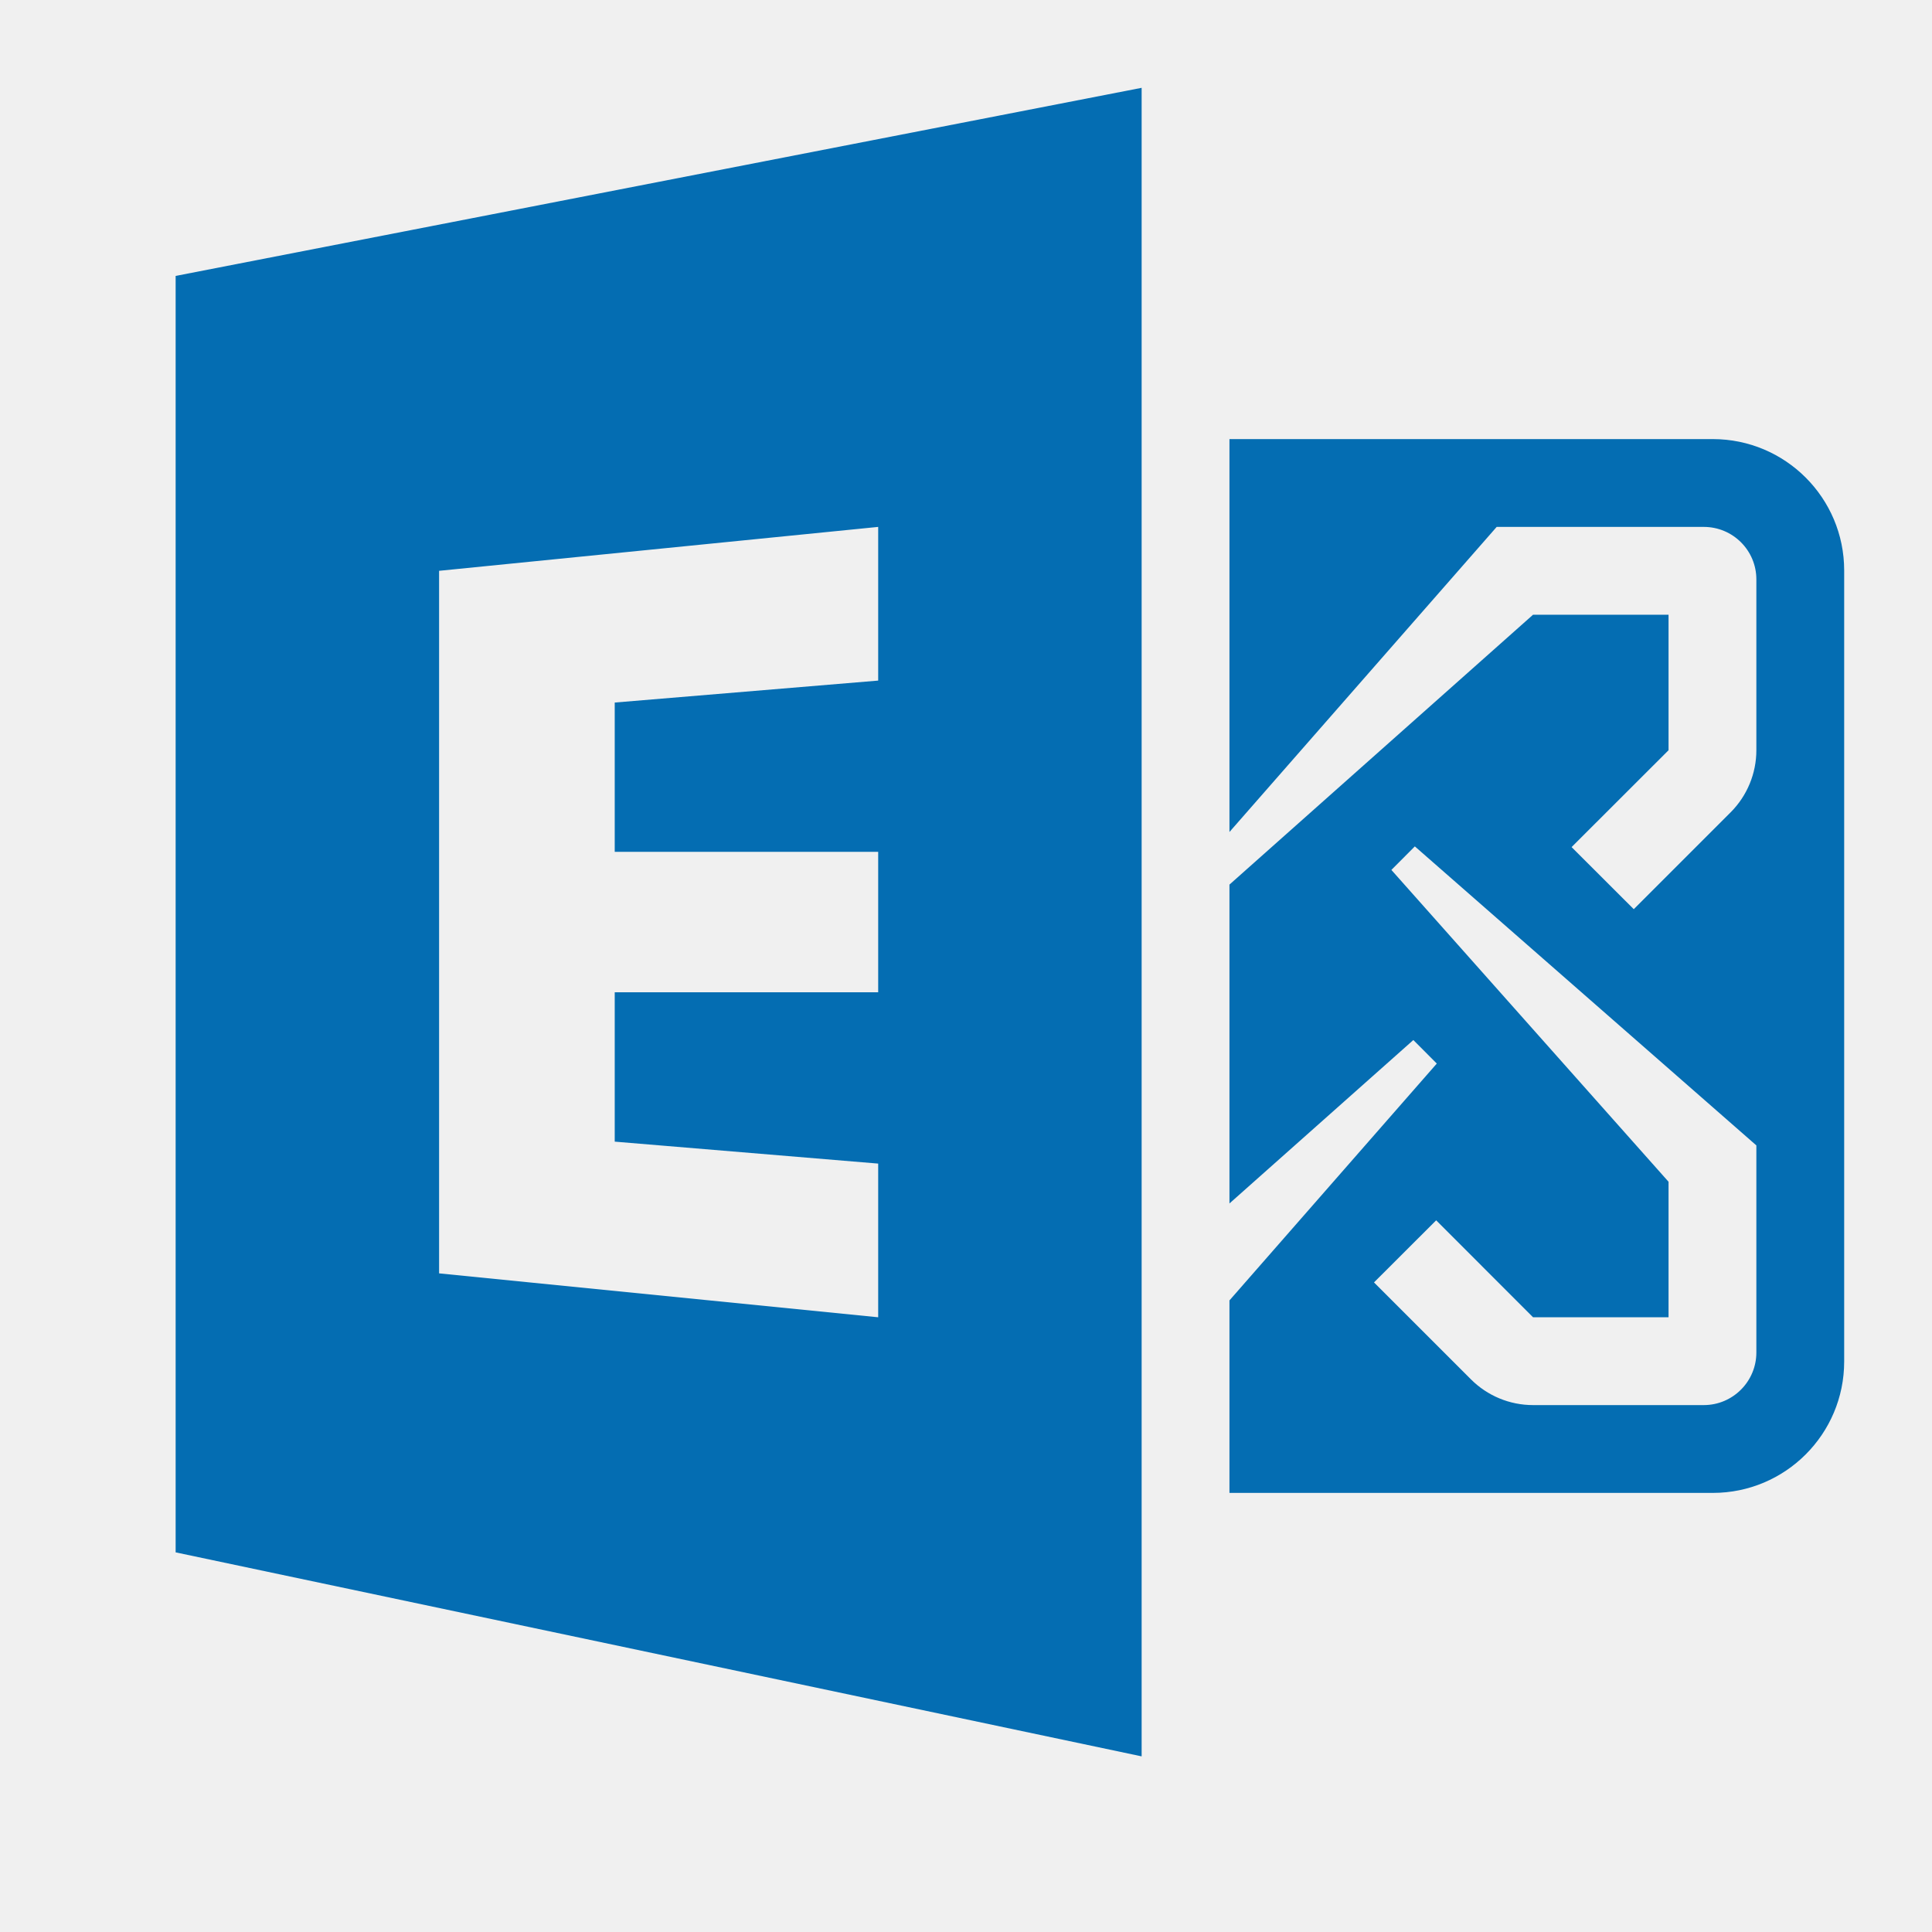
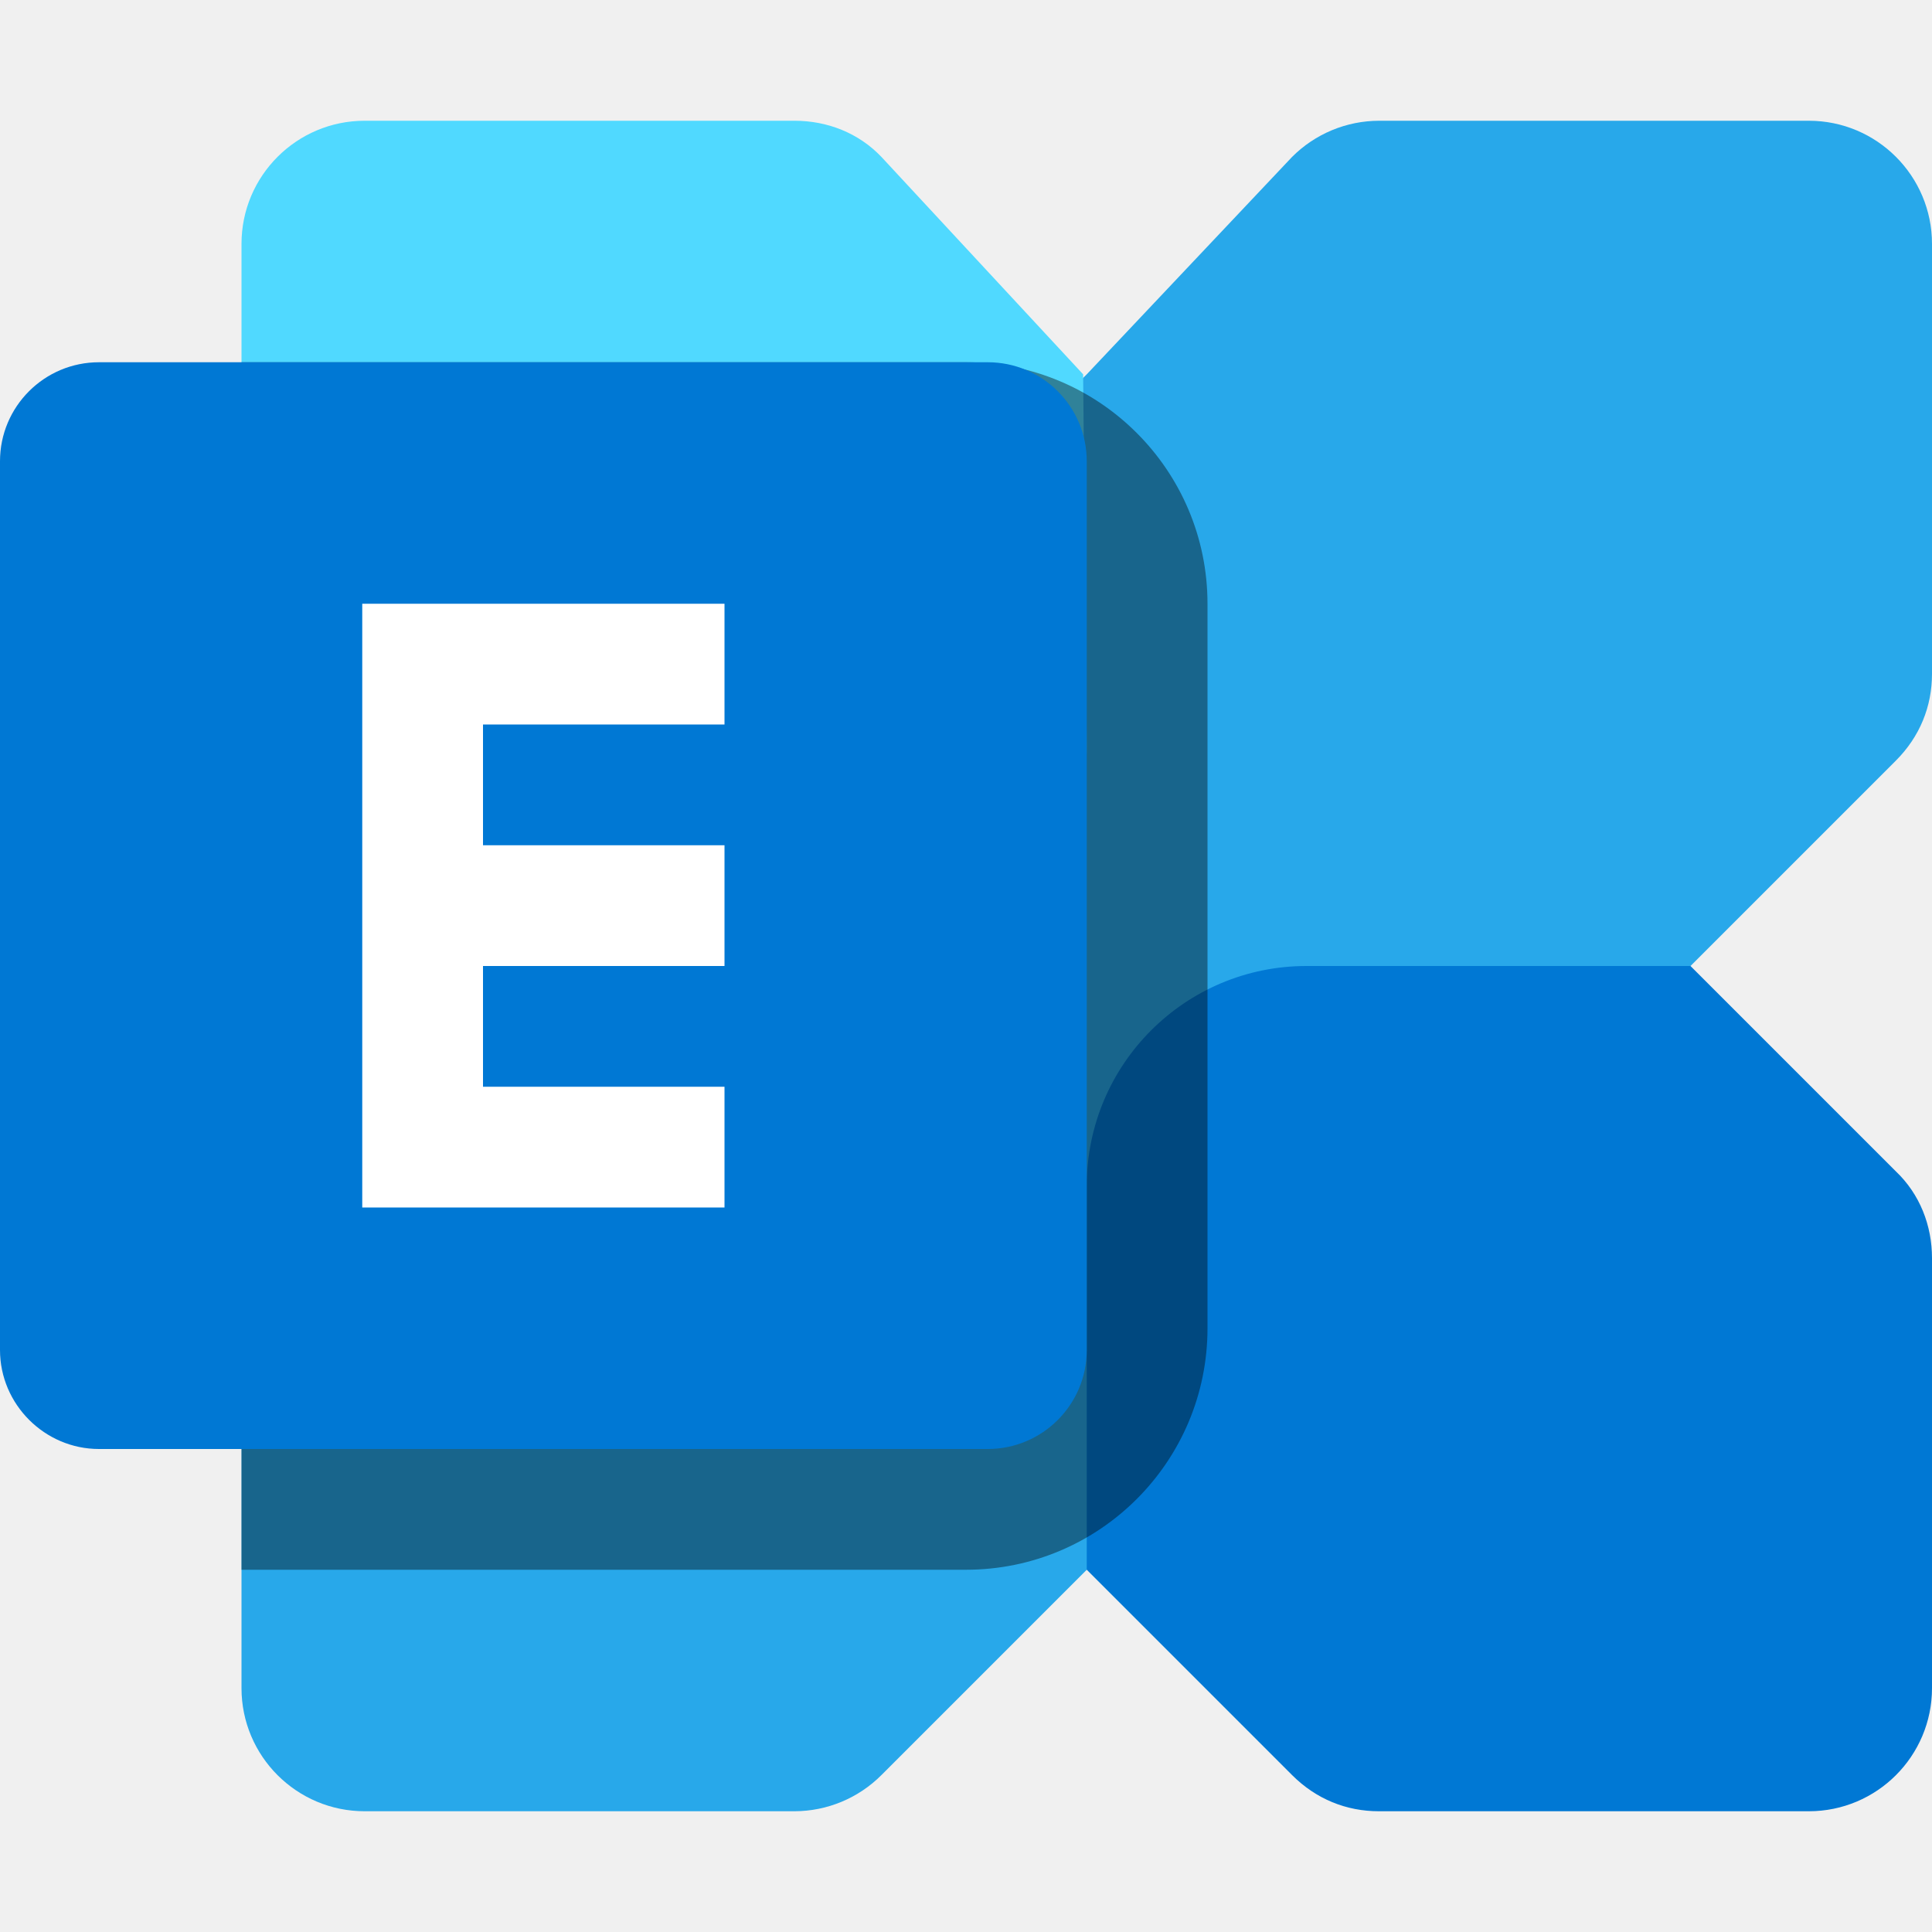
- <svg xmlns="http://www.w3.org/2000/svg" width="22" height="22" viewBox="0 0 22 22">
-   <path fill="#046DB2" d="M2 3.142l11-2.142v19l-11-2.323v-14.535zm8 4.608v-1.75l-5 .5v8l5 .5v-1.75l-3-.25v-1.701h3v-1.599h-3v-1.7l3-.25zm9.504-2.75c.826 0 1.496.67 1.496 1.496v9.008c0 .826-.67 1.496-1.496 1.496h-5.504v-2.192l2.361-2.697-.267-.268-2.094 1.861v-3.631l3.457-3.073h1.543v1.543l-1.104 1.103.708.707 1.103-1.103c.188-.188.293-.443.293-.707v-1.945c0-.331-.268-.598-.599-.598h-2.358l-3.043 3.474v-4.474h5.504zm.496 10.401v-2.358l-3.889-3.405-.267.268 3.156 3.551v1.543h-1.543l-1.103-1.104-.708.707 1.104 1.104c.187.187.441.293.707.293h1.944c.331 0 .599-.269.599-.599z" />
+ <svg xmlns="http://www.w3.org/2000/svg" width="16" height="16" viewBox="0 0 16 16">
+   <path d="M14.98 1h-3.56a1.02 1.02 0 0 0-.72.3L9 3.1 2.3 9.7a1.02 1.02 0 0 0-.3.72v3.56A1.02 1.02 0 0 0 3.02 15h3.56a1.02 1.02 0 0 0 .72-.3l8.4-8.4c.2-.2.3-.45.3-.72V2.02A1.02 1.02 0 0 0 14.98 1Z" fill="#28A8EA" />
+   <path d="M3.02 1h3.56c.27 0 .53.1.72.3l1.67 1.8L9 6.18A1.82 1.82 0 0 1 7.18 8H4L2.3 6.3c-.2-.2-.3-.45-.3-.72V2.02A1.02 1.02 0 0 1 3.02 1Z" fill="#50D9FF" />
+   <path d="M11.42 15h3.56A1.02 1.02 0 0 0 16 13.98v-3.56c0-.27-.1-.53-.3-.72L14 8h-3.18A1.82 1.82 0 0 0 9 9.82V13l1.7 1.7c.2.2.45.3.72.3Z" fill="#0078D4" />
+   <path opacity=".4" d="M2 3h6a2 2 0 0 1 2 2v6a2 2 0 0 1-2 2H2V3Z" />
+   <path d="M.82 3a.82.82 0 0 0-.82.82v7.36c0 .45.37.82.82.82h7.36a.82.82 0 0 0 .82-.82V3.82A.82.82 0 0 0 8.18 3H.82Z" fill="#0078D4" />
+   <path d="M3 5v5h3V9H4V8h2V7H4V6h2V5H3Z" fill="#fff" />
</svg>
